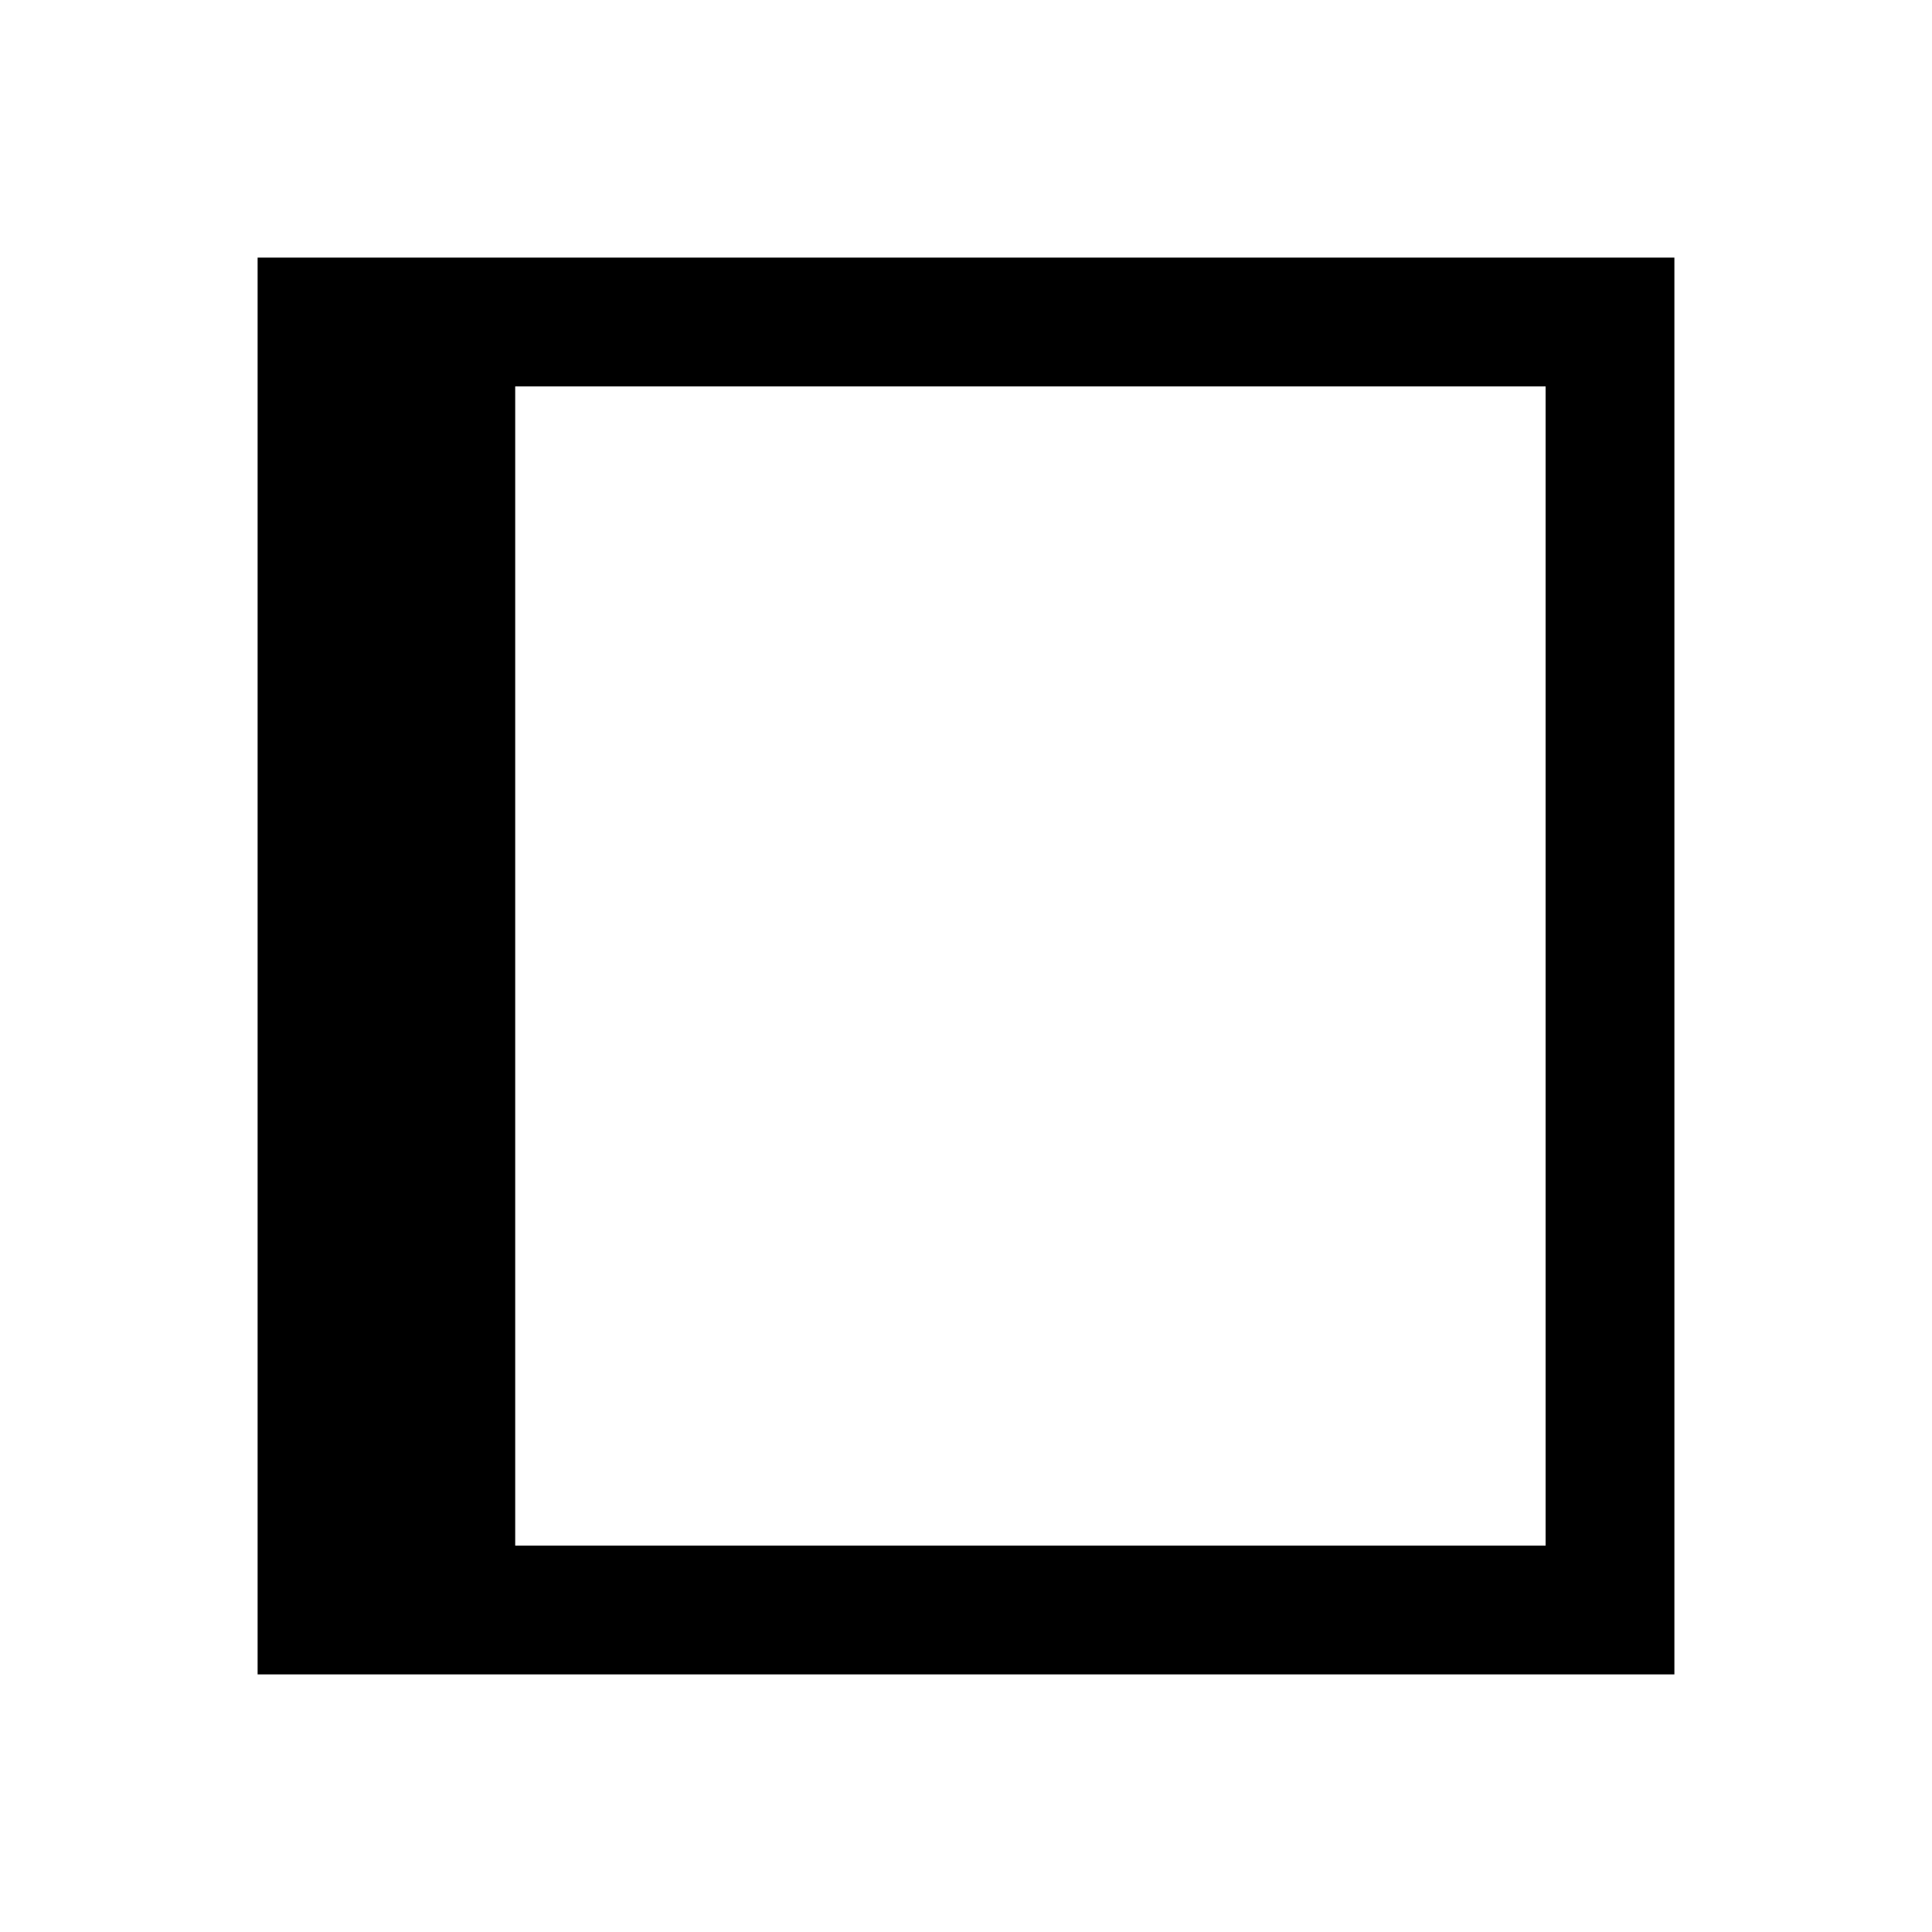
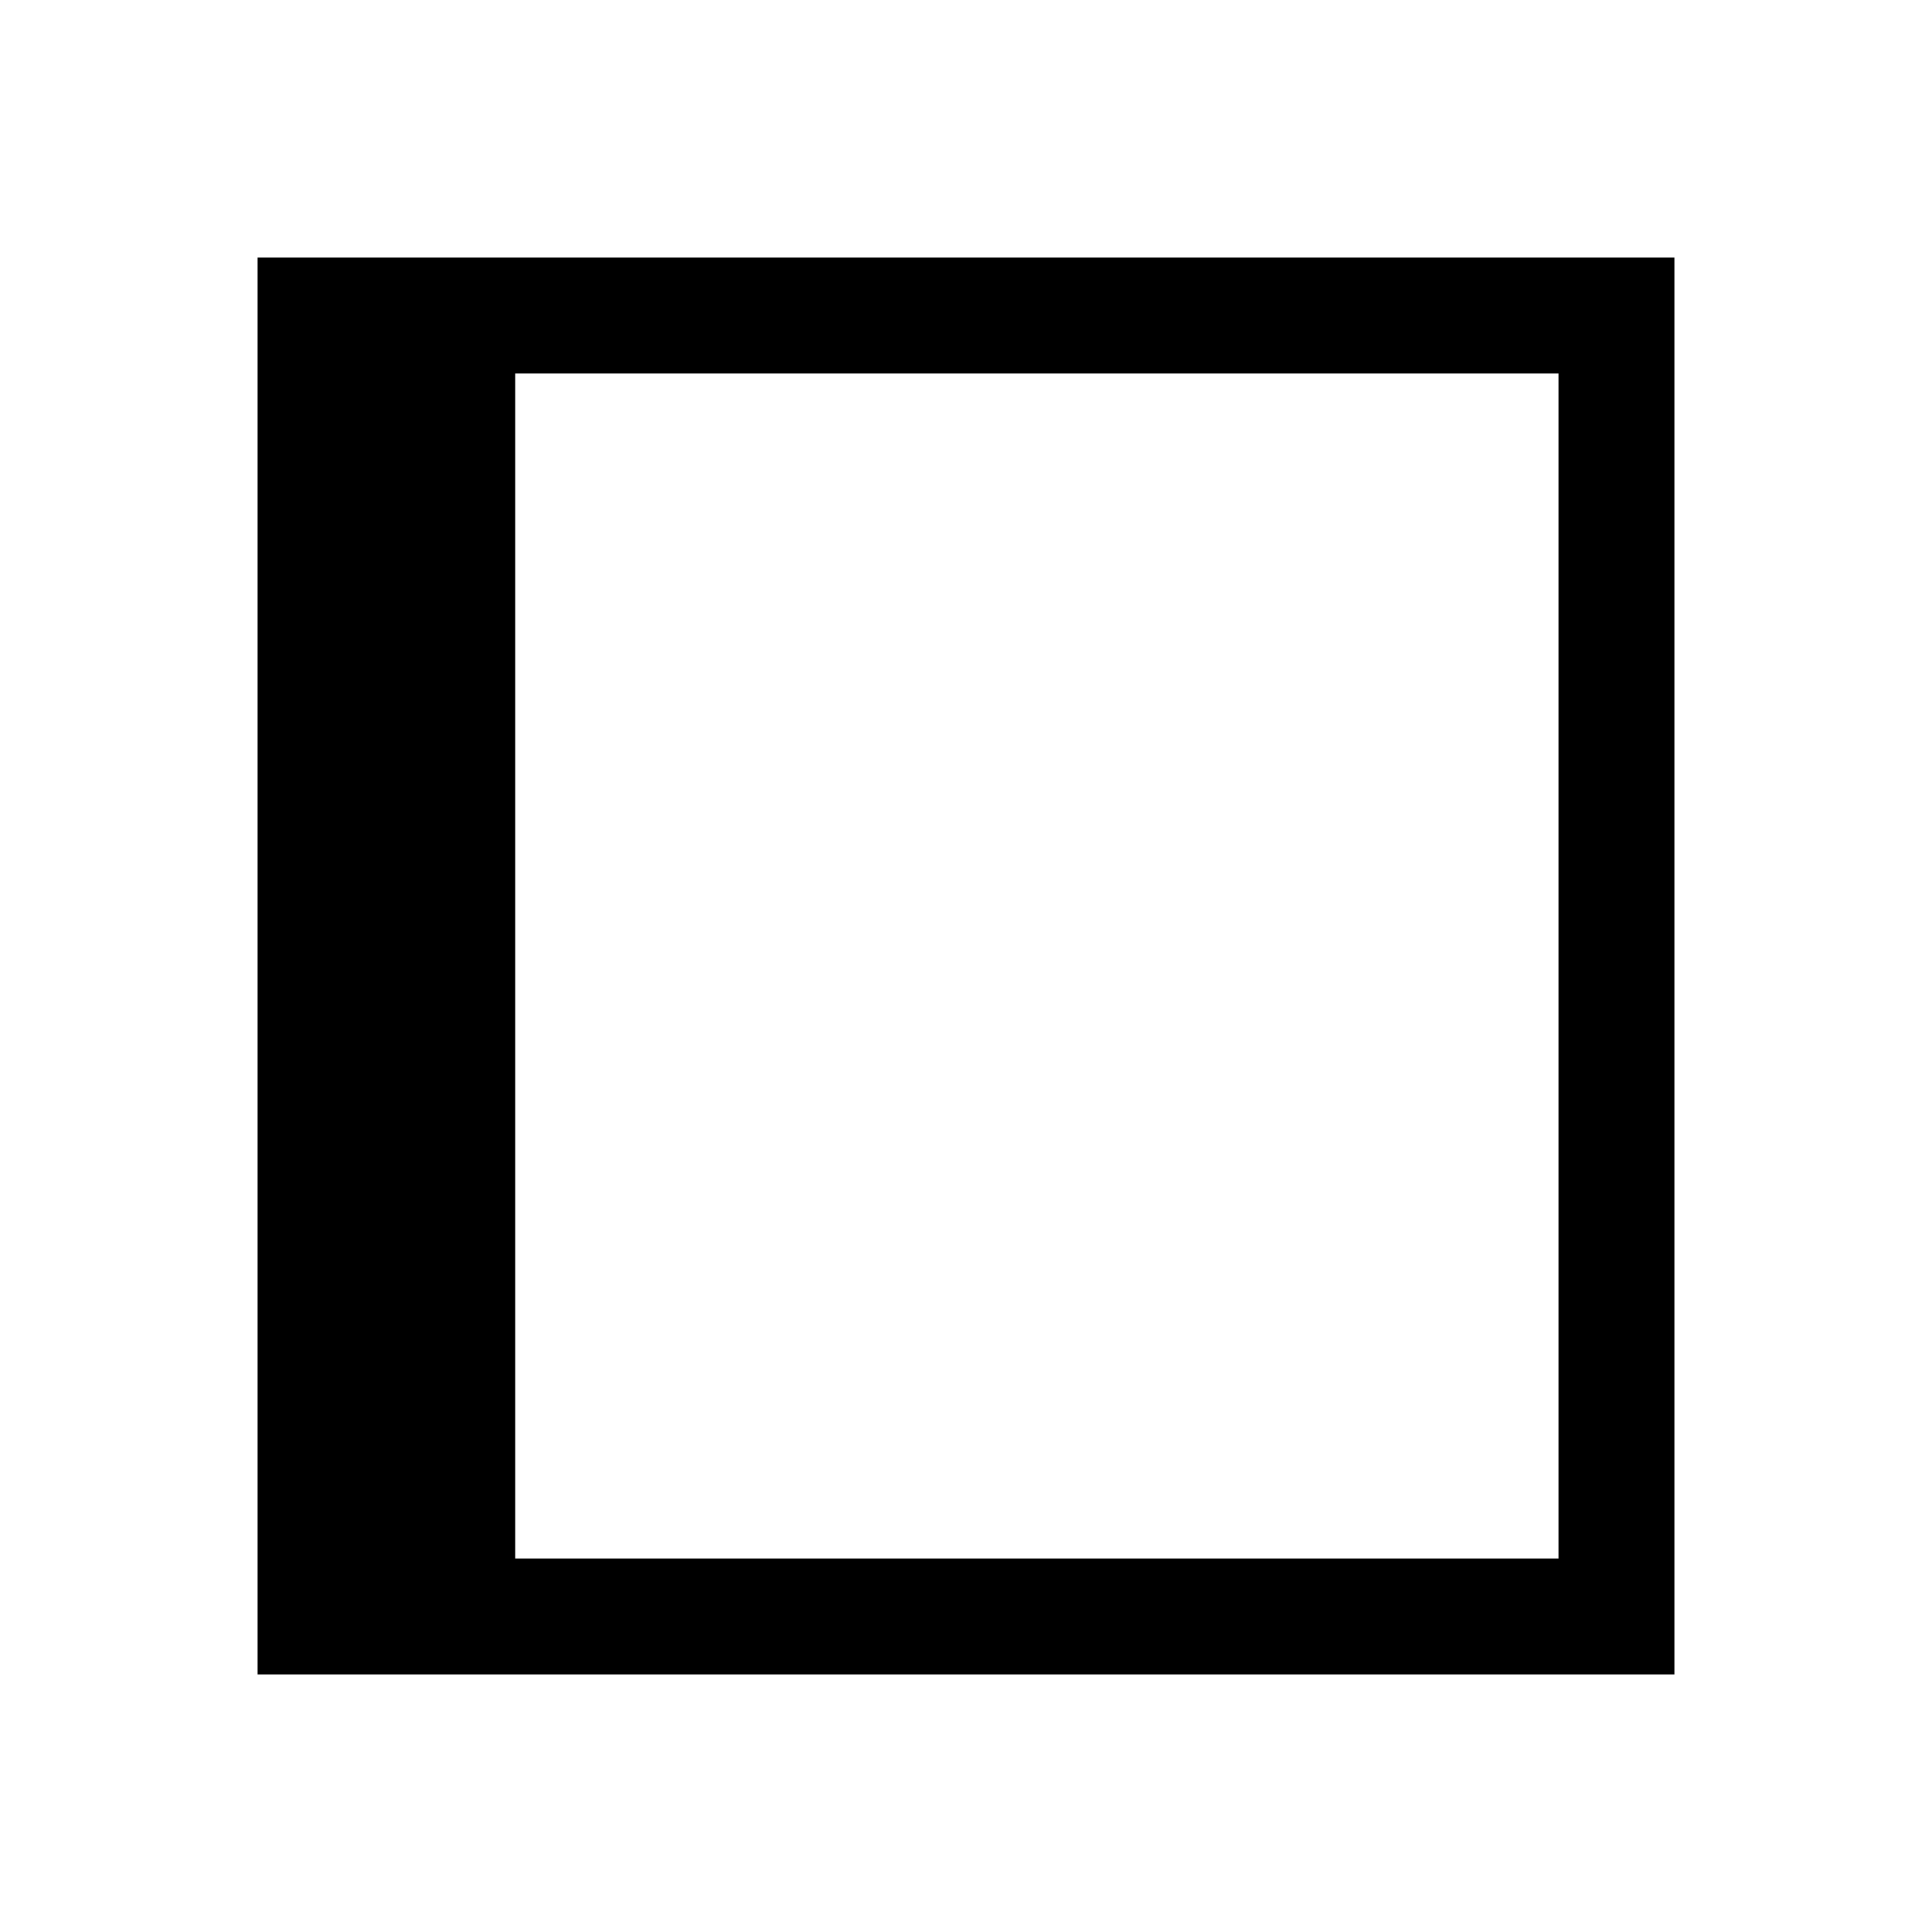
<svg xmlns="http://www.w3.org/2000/svg" width="15" height="15" fill="none">
-   <path stroke="currentColor" d="M2.5 2.5h10v10h-10z" />
-   <path fill="currentColor" d="M3 3h1v9H3z" />
+   <path fill-rule="evenodd" clip-rule="evenodd" d="M4 2.9h8.1v9.2H4V2.9zM4 2h9v11H2V2h2z" fill="currentColor" />
</svg>
